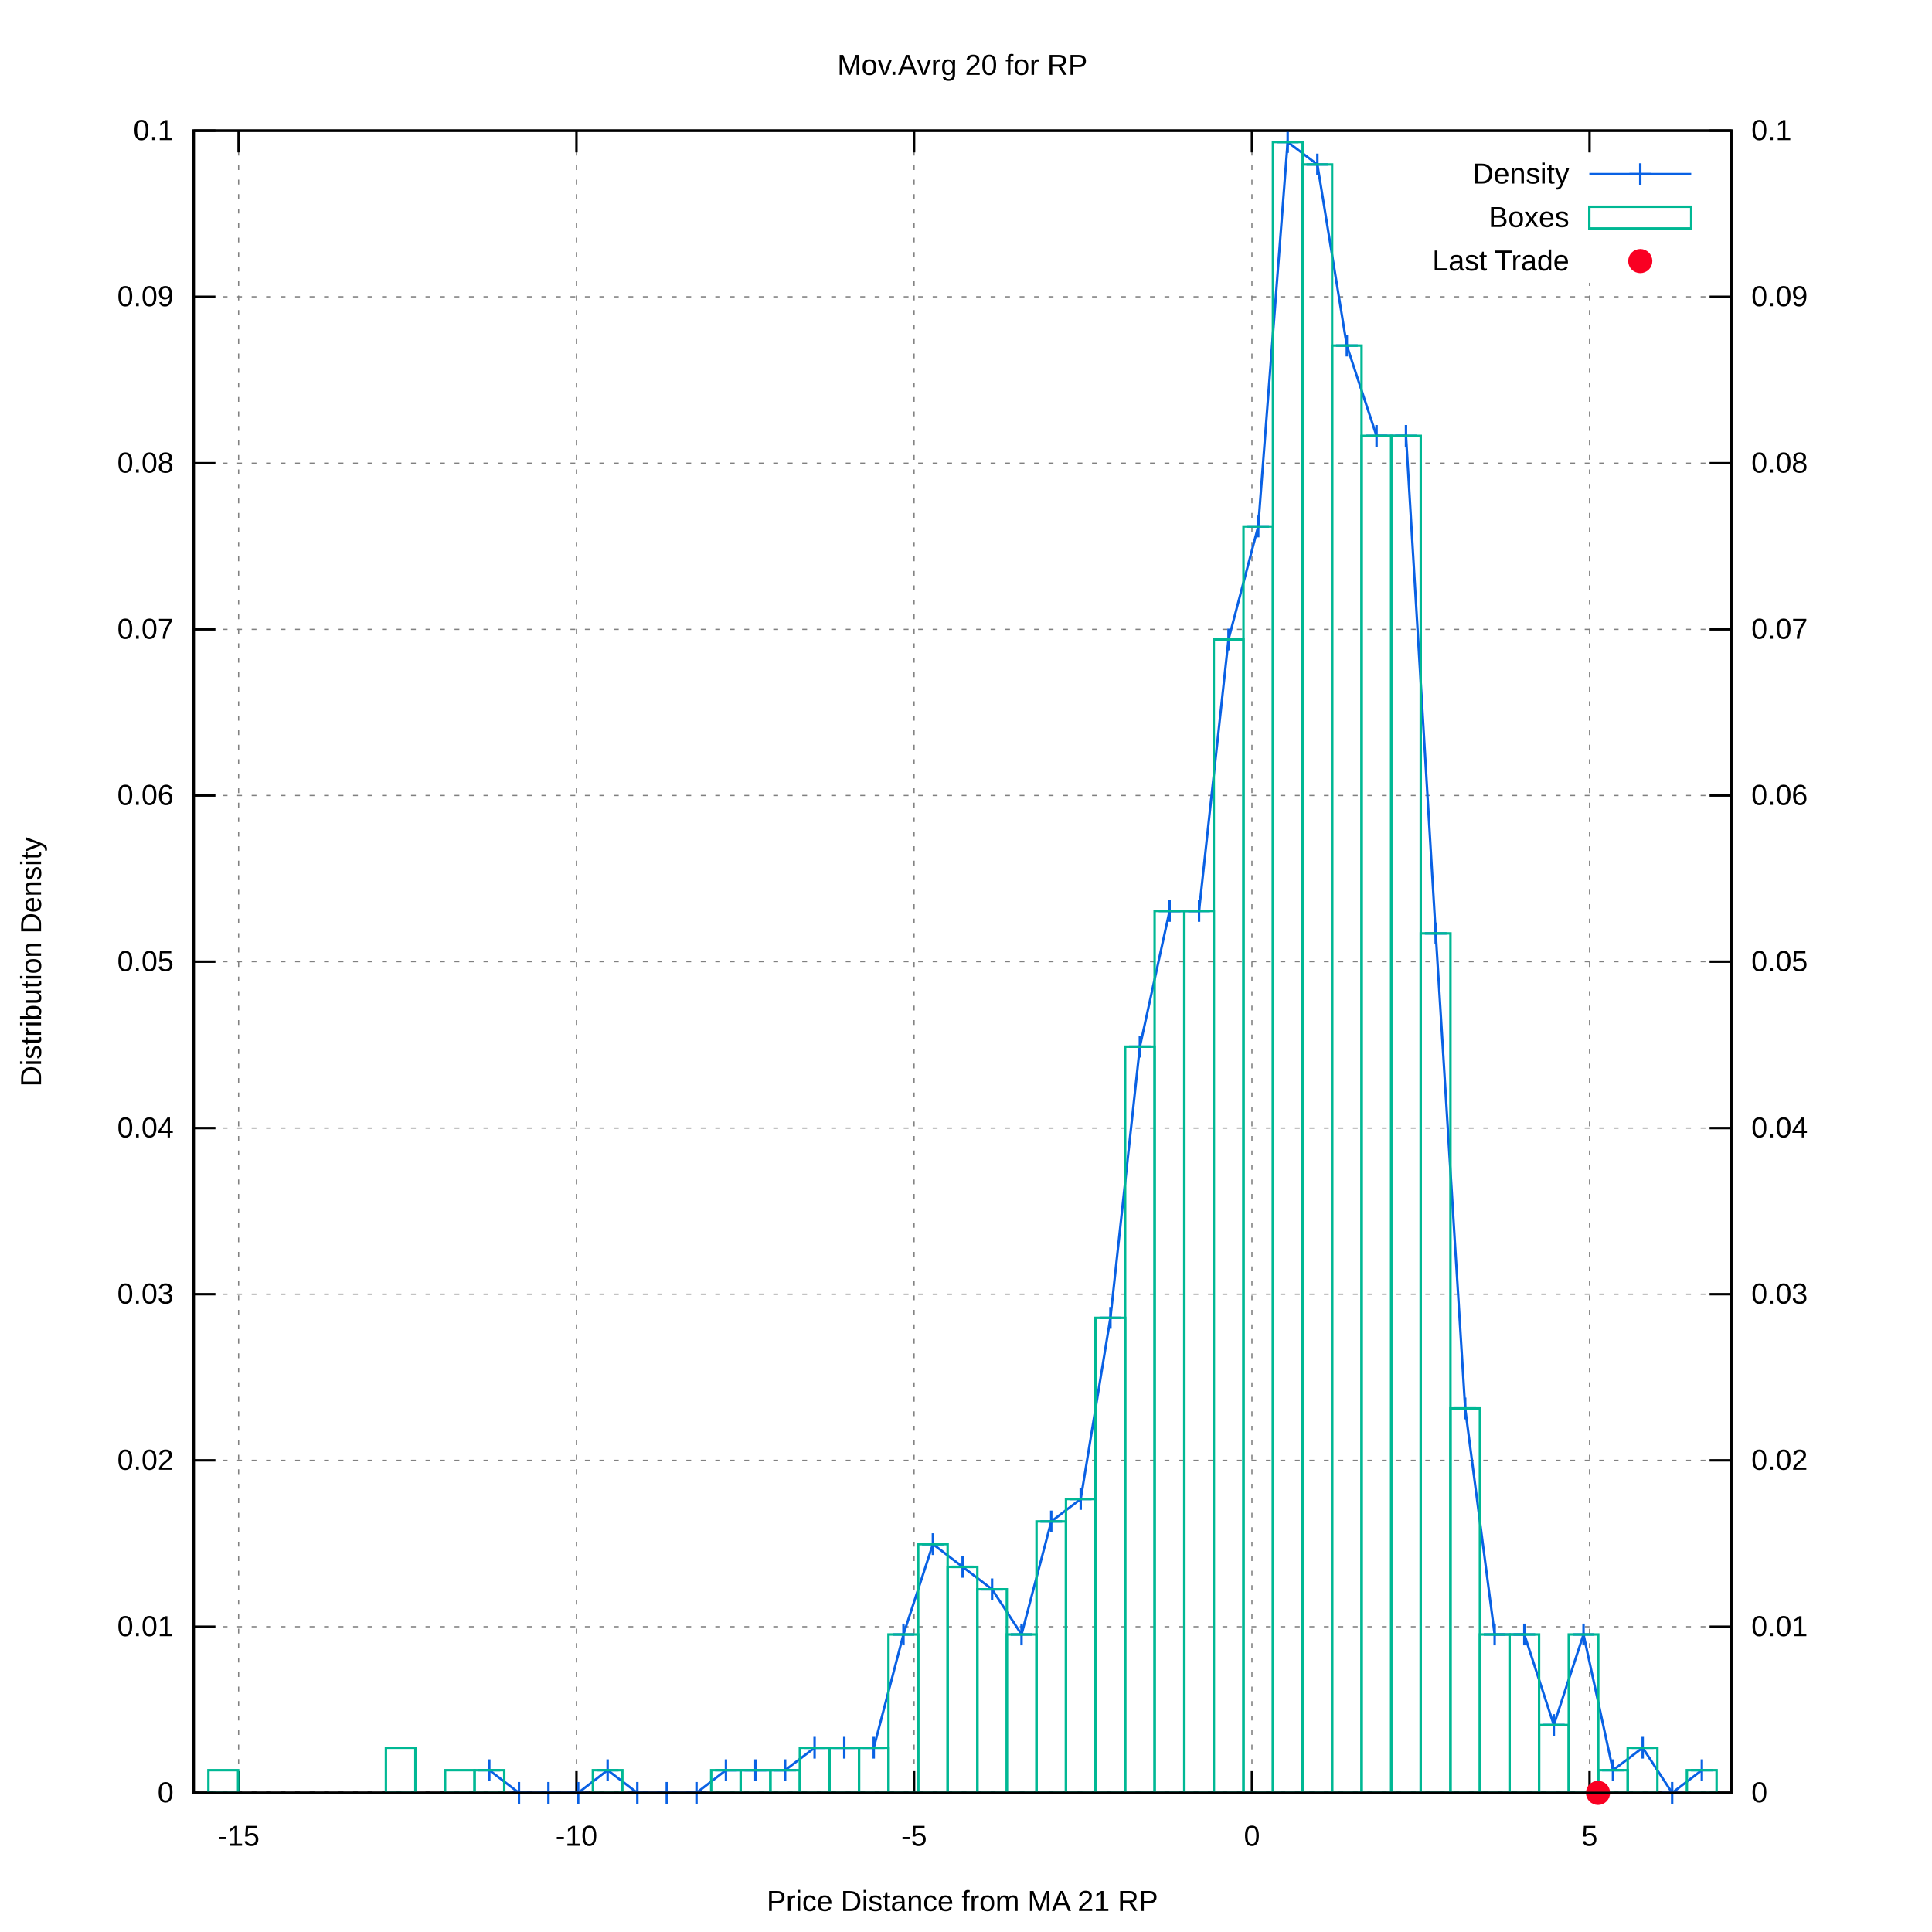
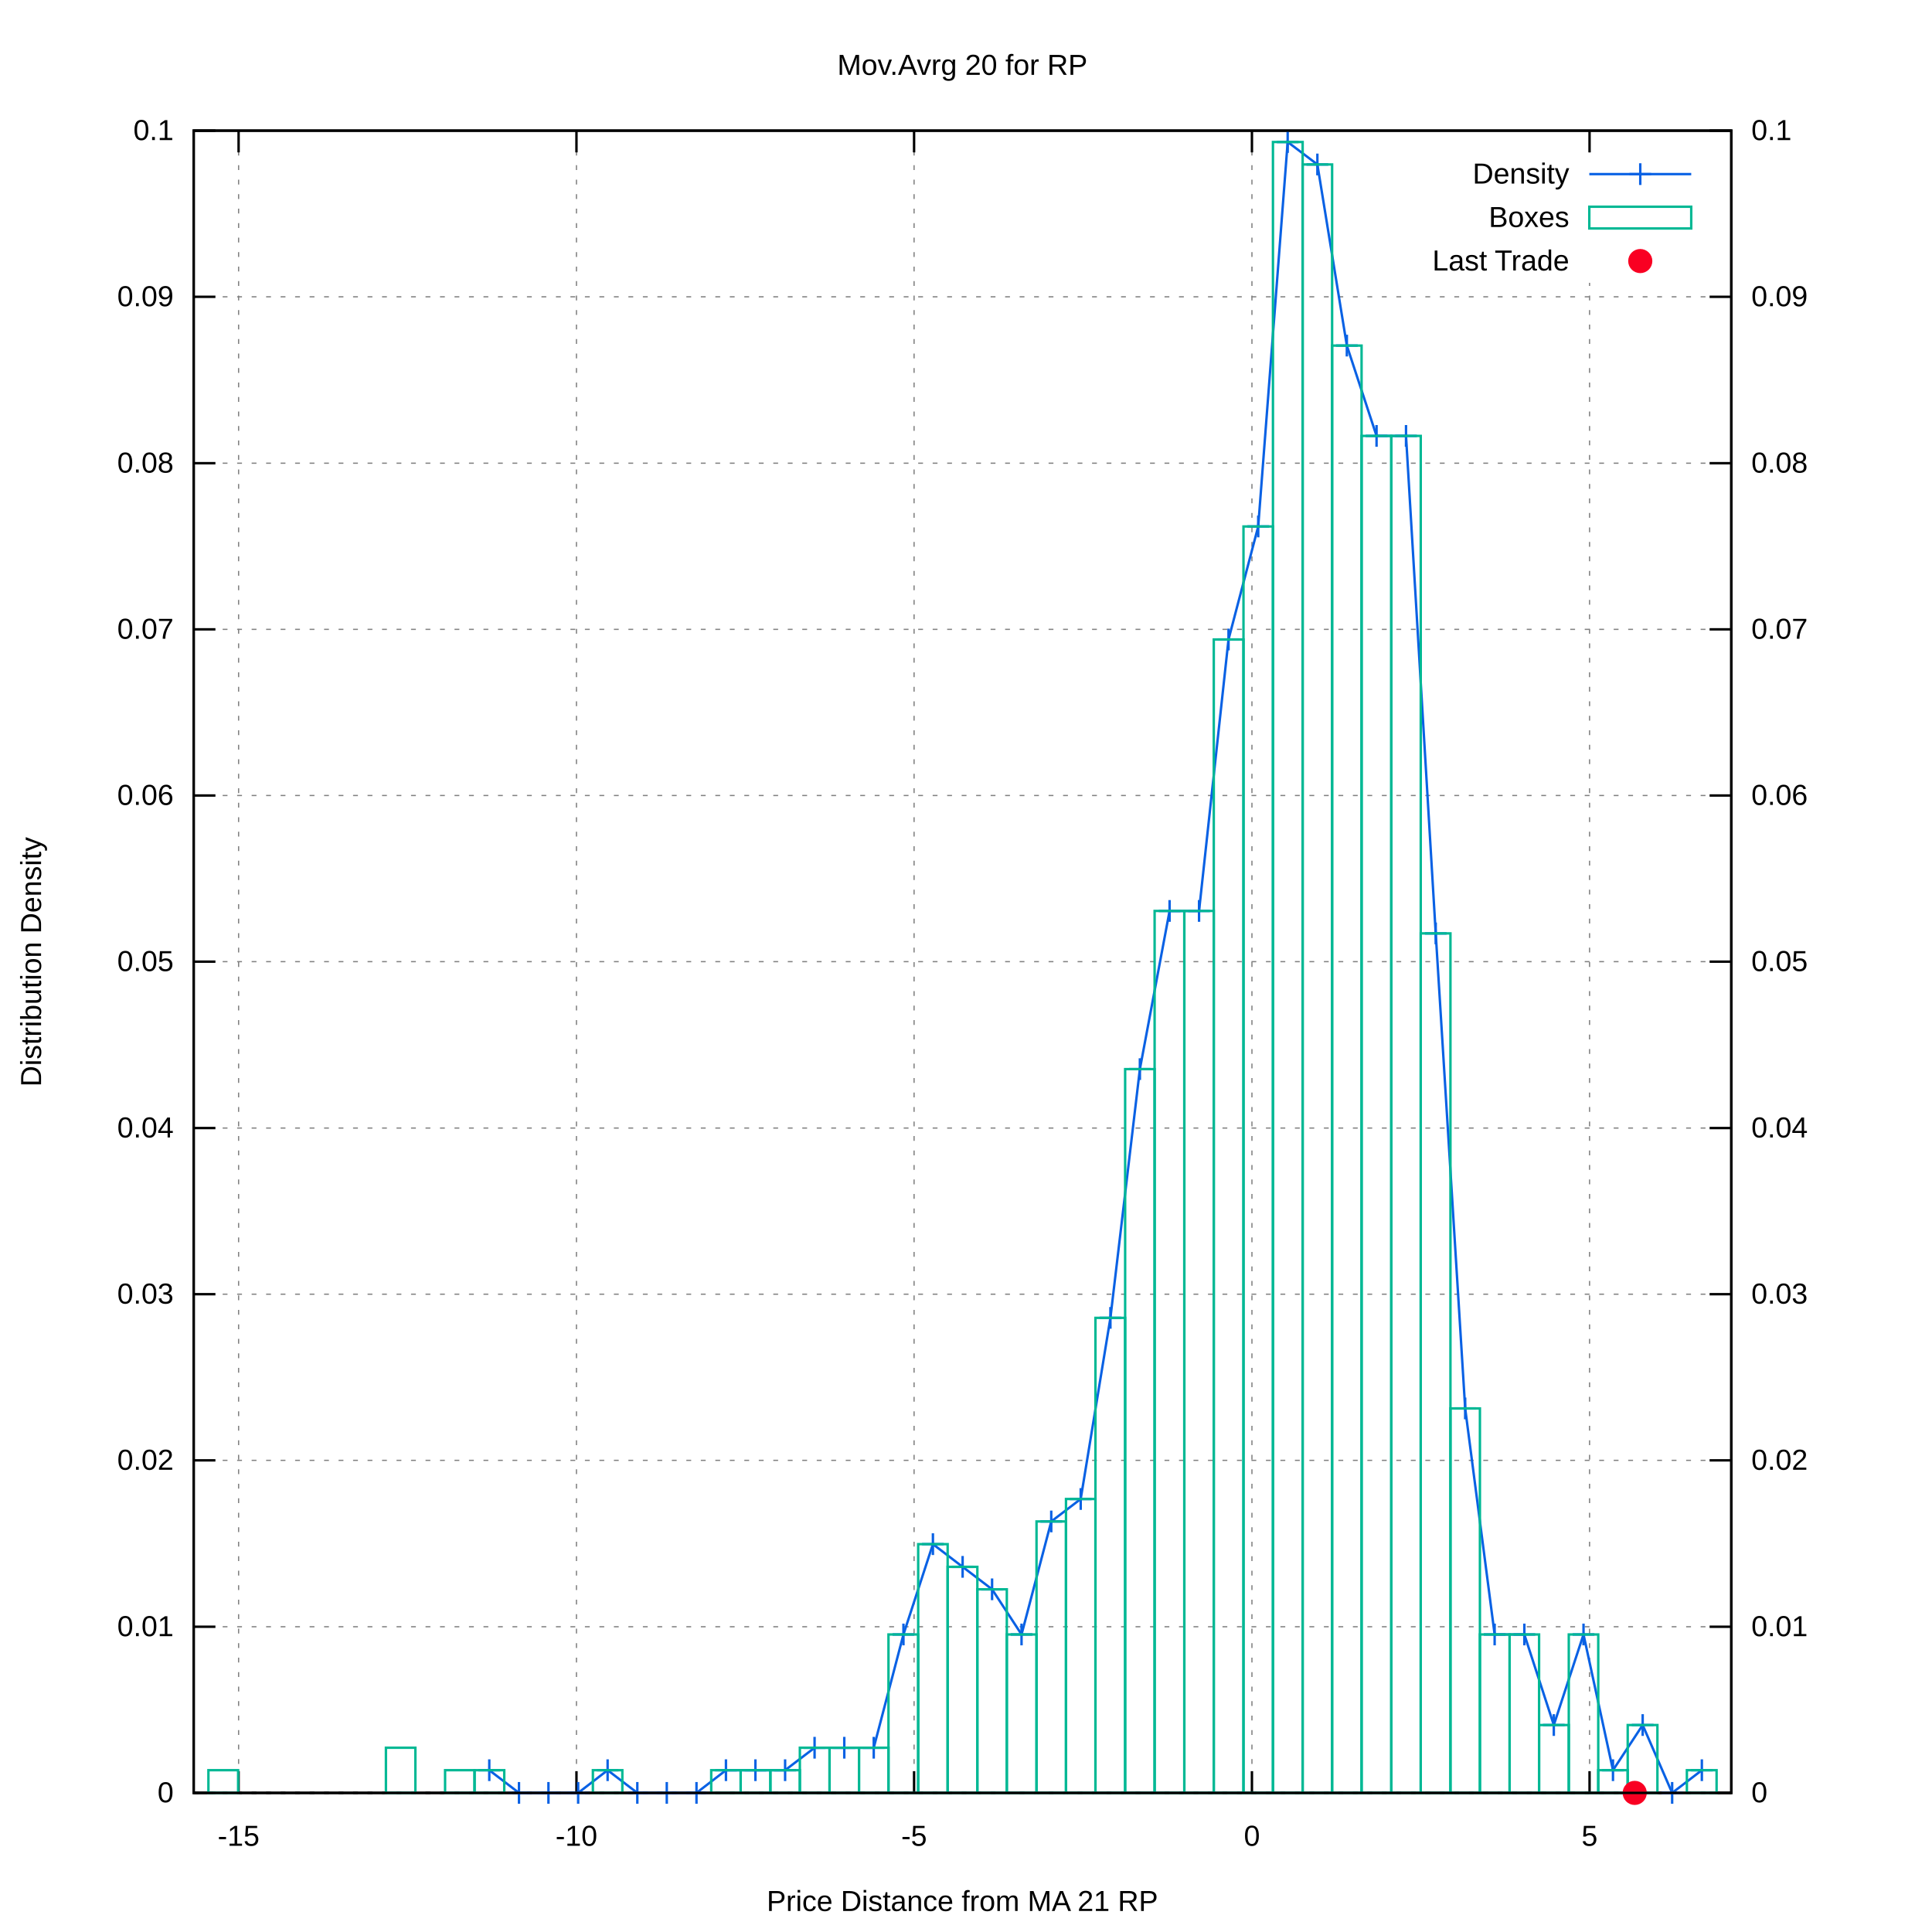
<svg xmlns="http://www.w3.org/2000/svg" xmlns:xlink="http://www.w3.org/1999/xlink" viewBox="0 0 800 800">
  <g id="gnuplot_canvas">
    <rect x="0" y="0" width="800" height="800" fill="#ffffff" />
    <defs>
      <circle id="gpDot" r="0.5" stroke-width="0.5" />
      <path id="gpPt0" stroke-width="0.222" stroke="currentColor" d="M-1,0 h2 M0,-1 v2" />
      <path id="gpPt1" stroke-width="0.222" stroke="currentColor" d="M-1,-1 L1,1 M1,-1 L-1,1" />
      <path id="gpPt2" stroke-width="0.222" stroke="currentColor" d="M-1,0 L1,0 M0,-1 L0,1 M-1,-1 L1,1 M-1,1 L1,-1" />
      <rect id="gpPt3" stroke-width="0.222" stroke="currentColor" x="-1" y="-1" width="2" height="2" />
      <rect id="gpPt4" stroke-width="0.222" stroke="currentColor" fill="currentColor" x="-1" y="-1" width="2" height="2" />
      <circle id="gpPt5" stroke-width="0.222" stroke="currentColor" cx="0" cy="0" r="1" />
      <use xlink:href="#gpPt5" id="gpPt6" fill="currentColor" stroke="none" />
      <path id="gpPt7" stroke-width="0.222" stroke="currentColor" d="M0,-1.33 L-1.33,0.67 L1.33,0.67 z" />
      <use xlink:href="#gpPt7" id="gpPt8" fill="currentColor" stroke="none" />
      <use xlink:href="#gpPt7" id="gpPt9" stroke="currentColor" transform="rotate(180)" />
      <use xlink:href="#gpPt9" id="gpPt10" fill="currentColor" stroke="none" />
      <use xlink:href="#gpPt3" id="gpPt11" stroke="currentColor" transform="rotate(45)" />
      <use xlink:href="#gpPt11" id="gpPt12" fill="currentColor" stroke="none" />
      <path id="gpPt13" stroke-width="0.222" stroke="currentColor" d="M0,1.330 L1.265,0.411 L0.782,-1.067 L-0.782,-1.076 L-1.265,0.411 z" />
      <use xlink:href="#gpPt13" id="gpPt14" fill="currentColor" stroke="none" />
      <filter id="textbox" filterUnits="objectBoundingBox" x="0" y="0" height="1" width="1">
        <feFlood flood-color="#FFFFFF" flood-opacity="1" result="bgnd" />
        <feComposite in="SourceGraphic" in2="bgnd" operator="atop" />
      </filter>
      <filter id="greybox" filterUnits="objectBoundingBox" x="0" y="0" height="1" width="1">
        <feFlood flood-color="lightgrey" flood-opacity="1" result="grey" />
        <feComposite in="SourceGraphic" in2="grey" operator="atop" />
      </filter>
    </defs>
    <g fill="none" color="#FFFFFF" stroke="black" stroke-width="1.00" stroke-linecap="butt" stroke-linejoin="miter">
</g>
    <g fill="none" color="black" stroke="currentColor" stroke-width="1.00" stroke-linecap="butt" stroke-linejoin="miter">
</g>
    <g fill="none" color="black" stroke="black" stroke-width="0.50" stroke-linecap="butt" stroke-linejoin="miter">
</g>
    <g fill="none" color="gray" stroke="currentColor" stroke-width="0.50" stroke-linecap="butt" stroke-linejoin="miter">
      <path stroke="gray" stroke-dasharray="2,4" class="gridline" d="M80.2,742.4 L716.9,742.4  " />
    </g>
    <g fill="none" color="gray" stroke="gray" stroke-width="1.00" stroke-linecap="butt" stroke-linejoin="miter">
</g>
    <g fill="none" color="black" stroke="currentColor" stroke-width="1.00" stroke-linecap="butt" stroke-linejoin="miter">
      <path stroke="black" d="M80.2,742.4 L89.2,742.4  " />
      <g transform="translate(71.9,746.3)" stroke="none" fill="black" font-family="arial" font-size="12.00" text-anchor="end">
        <text>
          <tspan font-family="arial"> 0</tspan>
        </text>
      </g>
    </g>
    <g fill="none" color="black" stroke="currentColor" stroke-width="1.00" stroke-linecap="butt" stroke-linejoin="miter">
</g>
    <g fill="none" color="black" stroke="black" stroke-width="0.50" stroke-linecap="butt" stroke-linejoin="miter">
</g>
    <g fill="none" color="gray" stroke="currentColor" stroke-width="0.50" stroke-linecap="butt" stroke-linejoin="miter">
      <path stroke="gray" stroke-dasharray="2,4" class="gridline" d="M80.2,673.6 L716.9,673.6  " />
    </g>
    <g fill="none" color="gray" stroke="gray" stroke-width="1.00" stroke-linecap="butt" stroke-linejoin="miter">
</g>
    <g fill="none" color="black" stroke="currentColor" stroke-width="1.00" stroke-linecap="butt" stroke-linejoin="miter">
      <path stroke="black" d="M80.2,673.6 L89.2,673.6  " />
      <g transform="translate(71.9,677.5)" stroke="none" fill="black" font-family="arial" font-size="12.00" text-anchor="end">
        <text>
          <tspan font-family="arial"> 0.01</tspan>
        </text>
      </g>
    </g>
    <g fill="none" color="black" stroke="currentColor" stroke-width="1.00" stroke-linecap="butt" stroke-linejoin="miter">
</g>
    <g fill="none" color="black" stroke="black" stroke-width="0.50" stroke-linecap="butt" stroke-linejoin="miter">
</g>
    <g fill="none" color="gray" stroke="currentColor" stroke-width="0.50" stroke-linecap="butt" stroke-linejoin="miter">
      <path stroke="gray" stroke-dasharray="2,4" class="gridline" d="M80.2,604.7 L716.9,604.7  " />
    </g>
    <g fill="none" color="gray" stroke="gray" stroke-width="1.00" stroke-linecap="butt" stroke-linejoin="miter">
</g>
    <g fill="none" color="black" stroke="currentColor" stroke-width="1.00" stroke-linecap="butt" stroke-linejoin="miter">
      <path stroke="black" d="M80.2,604.7 L89.2,604.7  " />
      <g transform="translate(71.9,608.6)" stroke="none" fill="black" font-family="arial" font-size="12.00" text-anchor="end">
        <text>
          <tspan font-family="arial"> 0.02</tspan>
        </text>
      </g>
    </g>
    <g fill="none" color="black" stroke="currentColor" stroke-width="1.00" stroke-linecap="butt" stroke-linejoin="miter">
</g>
    <g fill="none" color="black" stroke="black" stroke-width="0.50" stroke-linecap="butt" stroke-linejoin="miter">
</g>
    <g fill="none" color="gray" stroke="currentColor" stroke-width="0.50" stroke-linecap="butt" stroke-linejoin="miter">
      <path stroke="gray" stroke-dasharray="2,4" class="gridline" d="M80.2,535.9 L716.9,535.9  " />
    </g>
    <g fill="none" color="gray" stroke="gray" stroke-width="1.00" stroke-linecap="butt" stroke-linejoin="miter">
</g>
    <g fill="none" color="black" stroke="currentColor" stroke-width="1.00" stroke-linecap="butt" stroke-linejoin="miter">
      <path stroke="black" d="M80.2,535.9 L89.2,535.9  " />
      <g transform="translate(71.9,539.8)" stroke="none" fill="black" font-family="arial" font-size="12.00" text-anchor="end">
        <text>
          <tspan font-family="arial"> 0.03</tspan>
        </text>
      </g>
    </g>
    <g fill="none" color="black" stroke="currentColor" stroke-width="1.00" stroke-linecap="butt" stroke-linejoin="miter">
</g>
    <g fill="none" color="black" stroke="black" stroke-width="0.50" stroke-linecap="butt" stroke-linejoin="miter">
</g>
    <g fill="none" color="gray" stroke="currentColor" stroke-width="0.50" stroke-linecap="butt" stroke-linejoin="miter">
      <path stroke="gray" stroke-dasharray="2,4" class="gridline" d="M80.2,467.1 L716.9,467.1  " />
    </g>
    <g fill="none" color="gray" stroke="gray" stroke-width="1.00" stroke-linecap="butt" stroke-linejoin="miter">
</g>
    <g fill="none" color="black" stroke="currentColor" stroke-width="1.00" stroke-linecap="butt" stroke-linejoin="miter">
      <path stroke="black" d="M80.2,467.1 L89.2,467.1  " />
      <g transform="translate(71.9,471.0)" stroke="none" fill="black" font-family="arial" font-size="12.00" text-anchor="end">
        <text>
          <tspan font-family="arial"> 0.04</tspan>
        </text>
      </g>
    </g>
    <g fill="none" color="black" stroke="currentColor" stroke-width="1.00" stroke-linecap="butt" stroke-linejoin="miter">
</g>
    <g fill="none" color="black" stroke="black" stroke-width="0.50" stroke-linecap="butt" stroke-linejoin="miter">
</g>
    <g fill="none" color="gray" stroke="currentColor" stroke-width="0.50" stroke-linecap="butt" stroke-linejoin="miter">
      <path stroke="gray" stroke-dasharray="2,4" class="gridline" d="M80.2,398.2 L716.9,398.2  " />
    </g>
    <g fill="none" color="gray" stroke="gray" stroke-width="1.00" stroke-linecap="butt" stroke-linejoin="miter">
</g>
    <g fill="none" color="black" stroke="currentColor" stroke-width="1.00" stroke-linecap="butt" stroke-linejoin="miter">
      <path stroke="black" d="M80.2,398.2 L89.2,398.2  " />
      <g transform="translate(71.9,402.1)" stroke="none" fill="black" font-family="arial" font-size="12.00" text-anchor="end">
        <text>
          <tspan font-family="arial"> 0.05</tspan>
        </text>
      </g>
    </g>
    <g fill="none" color="black" stroke="currentColor" stroke-width="1.00" stroke-linecap="butt" stroke-linejoin="miter">
</g>
    <g fill="none" color="black" stroke="black" stroke-width="0.50" stroke-linecap="butt" stroke-linejoin="miter">
</g>
    <g fill="none" color="gray" stroke="currentColor" stroke-width="0.50" stroke-linecap="butt" stroke-linejoin="miter">
      <path stroke="gray" stroke-dasharray="2,4" class="gridline" d="M80.2,329.4 L716.9,329.4  " />
    </g>
    <g fill="none" color="gray" stroke="gray" stroke-width="1.00" stroke-linecap="butt" stroke-linejoin="miter">
</g>
    <g fill="none" color="black" stroke="currentColor" stroke-width="1.00" stroke-linecap="butt" stroke-linejoin="miter">
      <path stroke="black" d="M80.2,329.4 L89.2,329.4  " />
      <g transform="translate(71.9,333.3)" stroke="none" fill="black" font-family="arial" font-size="12.00" text-anchor="end">
        <text>
          <tspan font-family="arial"> 0.06</tspan>
        </text>
      </g>
    </g>
    <g fill="none" color="black" stroke="currentColor" stroke-width="1.00" stroke-linecap="butt" stroke-linejoin="miter">
</g>
    <g fill="none" color="black" stroke="black" stroke-width="0.50" stroke-linecap="butt" stroke-linejoin="miter">
</g>
    <g fill="none" color="gray" stroke="currentColor" stroke-width="0.50" stroke-linecap="butt" stroke-linejoin="miter">
      <path stroke="gray" stroke-dasharray="2,4" class="gridline" d="M80.2,260.6 L716.9,260.6  " />
    </g>
    <g fill="none" color="gray" stroke="gray" stroke-width="1.00" stroke-linecap="butt" stroke-linejoin="miter">
</g>
    <g fill="none" color="black" stroke="currentColor" stroke-width="1.00" stroke-linecap="butt" stroke-linejoin="miter">
      <path stroke="black" d="M80.2,260.6 L89.2,260.6  " />
      <g transform="translate(71.9,264.5)" stroke="none" fill="black" font-family="arial" font-size="12.00" text-anchor="end">
        <text>
          <tspan font-family="arial"> 0.07</tspan>
        </text>
      </g>
    </g>
    <g fill="none" color="black" stroke="currentColor" stroke-width="1.00" stroke-linecap="butt" stroke-linejoin="miter">
</g>
    <g fill="none" color="black" stroke="black" stroke-width="0.50" stroke-linecap="butt" stroke-linejoin="miter">
</g>
    <g fill="none" color="gray" stroke="currentColor" stroke-width="0.50" stroke-linecap="butt" stroke-linejoin="miter">
      <path stroke="gray" stroke-dasharray="2,4" class="gridline" d="M80.2,191.8 L716.9,191.8  " />
    </g>
    <g fill="none" color="gray" stroke="gray" stroke-width="1.00" stroke-linecap="butt" stroke-linejoin="miter">
</g>
    <g fill="none" color="black" stroke="currentColor" stroke-width="1.00" stroke-linecap="butt" stroke-linejoin="miter">
      <path stroke="black" d="M80.2,191.8 L89.2,191.8  " />
      <g transform="translate(71.9,195.7)" stroke="none" fill="black" font-family="arial" font-size="12.00" text-anchor="end">
        <text>
          <tspan font-family="arial"> 0.08</tspan>
        </text>
      </g>
    </g>
    <g fill="none" color="black" stroke="currentColor" stroke-width="1.00" stroke-linecap="butt" stroke-linejoin="miter">
</g>
    <g fill="none" color="black" stroke="black" stroke-width="0.50" stroke-linecap="butt" stroke-linejoin="miter">
</g>
    <g fill="none" color="gray" stroke="currentColor" stroke-width="0.50" stroke-linecap="butt" stroke-linejoin="miter">
      <path stroke="gray" stroke-dasharray="2,4" class="gridline" d="M80.2,122.9 L716.9,122.9  " />
    </g>
    <g fill="none" color="gray" stroke="gray" stroke-width="1.00" stroke-linecap="butt" stroke-linejoin="miter">
</g>
    <g fill="none" color="black" stroke="currentColor" stroke-width="1.00" stroke-linecap="butt" stroke-linejoin="miter">
      <path stroke="black" d="M80.2,122.9 L89.2,122.9  " />
      <g transform="translate(71.9,126.8)" stroke="none" fill="black" font-family="arial" font-size="12.00" text-anchor="end">
        <text>
          <tspan font-family="arial"> 0.09</tspan>
        </text>
      </g>
    </g>
    <g fill="none" color="black" stroke="currentColor" stroke-width="1.00" stroke-linecap="butt" stroke-linejoin="miter">
</g>
    <g fill="none" color="black" stroke="black" stroke-width="0.50" stroke-linecap="butt" stroke-linejoin="miter">
</g>
    <g fill="none" color="gray" stroke="currentColor" stroke-width="0.50" stroke-linecap="butt" stroke-linejoin="miter">
      <path stroke="gray" stroke-dasharray="2,4" class="gridline" d="M80.2,54.1 L716.9,54.1  " />
    </g>
    <g fill="none" color="gray" stroke="gray" stroke-width="1.00" stroke-linecap="butt" stroke-linejoin="miter">
</g>
    <g fill="none" color="black" stroke="currentColor" stroke-width="1.00" stroke-linecap="butt" stroke-linejoin="miter">
      <path stroke="black" d="M80.2,54.1 L89.2,54.1  " />
      <g transform="translate(71.9,58.0)" stroke="none" fill="black" font-family="arial" font-size="12.00" text-anchor="end">
        <text>
          <tspan font-family="arial"> 0.1</tspan>
        </text>
      </g>
    </g>
    <g fill="none" color="black" stroke="currentColor" stroke-width="1.00" stroke-linecap="butt" stroke-linejoin="miter">
</g>
    <g fill="none" color="black" stroke="black" stroke-width="0.50" stroke-linecap="butt" stroke-linejoin="miter">
</g>
    <g fill="none" color="gray" stroke="currentColor" stroke-width="0.50" stroke-linecap="butt" stroke-linejoin="miter">
      <path stroke="gray" stroke-dasharray="2,4" class="gridline" d="M98.8,742.4 L98.8,54.1  " />
    </g>
    <g fill="none" color="gray" stroke="gray" stroke-width="1.00" stroke-linecap="butt" stroke-linejoin="miter">
</g>
    <g fill="none" color="black" stroke="currentColor" stroke-width="1.00" stroke-linecap="butt" stroke-linejoin="miter">
      <path stroke="black" d="M98.8,742.4 L98.8,733.4 M98.8,54.1 L98.8,63.1  " />
      <g transform="translate(98.8,764.3)" stroke="none" fill="black" font-family="arial" font-size="12.00" text-anchor="middle">
        <text>
          <tspan font-family="arial">-15</tspan>
        </text>
      </g>
    </g>
    <g fill="none" color="black" stroke="currentColor" stroke-width="1.00" stroke-linecap="butt" stroke-linejoin="miter">
</g>
    <g fill="none" color="black" stroke="black" stroke-width="0.50" stroke-linecap="butt" stroke-linejoin="miter">
</g>
    <g fill="none" color="gray" stroke="currentColor" stroke-width="0.50" stroke-linecap="butt" stroke-linejoin="miter">
      <path stroke="gray" stroke-dasharray="2,4" class="gridline" d="M238.7,742.4 L238.7,54.1  " />
    </g>
    <g fill="none" color="gray" stroke="gray" stroke-width="1.00" stroke-linecap="butt" stroke-linejoin="miter">
</g>
    <g fill="none" color="black" stroke="currentColor" stroke-width="1.00" stroke-linecap="butt" stroke-linejoin="miter">
      <path stroke="black" d="M238.7,742.4 L238.7,733.4 M238.7,54.1 L238.7,63.1  " />
      <g transform="translate(238.7,764.3)" stroke="none" fill="black" font-family="arial" font-size="12.00" text-anchor="middle">
        <text>
          <tspan font-family="arial">-10</tspan>
        </text>
      </g>
    </g>
    <g fill="none" color="black" stroke="currentColor" stroke-width="1.00" stroke-linecap="butt" stroke-linejoin="miter">
</g>
    <g fill="none" color="black" stroke="black" stroke-width="0.50" stroke-linecap="butt" stroke-linejoin="miter">
</g>
    <g fill="none" color="gray" stroke="currentColor" stroke-width="0.50" stroke-linecap="butt" stroke-linejoin="miter">
      <path stroke="gray" stroke-dasharray="2,4" class="gridline" d="M378.5,742.4 L378.5,54.1  " />
    </g>
    <g fill="none" color="gray" stroke="gray" stroke-width="1.00" stroke-linecap="butt" stroke-linejoin="miter">
</g>
    <g fill="none" color="black" stroke="currentColor" stroke-width="1.00" stroke-linecap="butt" stroke-linejoin="miter">
      <path stroke="black" d="M378.5,742.4 L378.5,733.4 M378.5,54.1 L378.5,63.1  " />
      <g transform="translate(378.5,764.3)" stroke="none" fill="black" font-family="arial" font-size="12.00" text-anchor="middle">
        <text>
          <tspan font-family="arial">-5</tspan>
        </text>
      </g>
    </g>
    <g fill="none" color="black" stroke="currentColor" stroke-width="1.00" stroke-linecap="butt" stroke-linejoin="miter">
</g>
    <g fill="none" color="black" stroke="black" stroke-width="0.50" stroke-linecap="butt" stroke-linejoin="miter">
</g>
    <g fill="none" color="gray" stroke="currentColor" stroke-width="0.50" stroke-linecap="butt" stroke-linejoin="miter">
      <path stroke="gray" stroke-dasharray="2,4" class="gridline" d="M518.4,742.4 L518.4,54.1  " />
    </g>
    <g fill="none" color="gray" stroke="gray" stroke-width="1.00" stroke-linecap="butt" stroke-linejoin="miter">
</g>
    <g fill="none" color="black" stroke="currentColor" stroke-width="1.00" stroke-linecap="butt" stroke-linejoin="miter">
      <path stroke="black" d="M518.4,742.4 L518.4,733.4 M518.4,54.1 L518.4,63.1  " />
      <g transform="translate(518.4,764.3)" stroke="none" fill="black" font-family="arial" font-size="12.00" text-anchor="middle">
        <text>
          <tspan font-family="arial"> 0</tspan>
        </text>
      </g>
    </g>
    <g fill="none" color="black" stroke="currentColor" stroke-width="1.00" stroke-linecap="butt" stroke-linejoin="miter">
</g>
    <g fill="none" color="black" stroke="black" stroke-width="0.50" stroke-linecap="butt" stroke-linejoin="miter">
</g>
    <g fill="none" color="gray" stroke="currentColor" stroke-width="0.50" stroke-linecap="butt" stroke-linejoin="miter">
      <path stroke="gray" stroke-dasharray="2,4" class="gridline" d="M658.2,742.4 L658.2,117.1 M658.2,63.1 L658.2,54.1  " />
    </g>
    <g fill="none" color="gray" stroke="gray" stroke-width="1.00" stroke-linecap="butt" stroke-linejoin="miter">
</g>
    <g fill="none" color="black" stroke="currentColor" stroke-width="1.00" stroke-linecap="butt" stroke-linejoin="miter">
      <path stroke="black" d="M658.2,742.4 L658.2,733.4 M658.2,54.1 L658.2,63.1  " />
      <g transform="translate(658.2,764.3)" stroke="none" fill="black" font-family="arial" font-size="12.00" text-anchor="middle">
        <text>
          <tspan font-family="arial"> 5</tspan>
        </text>
      </g>
    </g>
    <g fill="none" color="black" stroke="currentColor" stroke-width="1.00" stroke-linecap="butt" stroke-linejoin="miter">
      <path stroke="black" d="M716.9,742.4 L707.9,742.4  " />
      <g transform="translate(725.2,746.3)" stroke="none" fill="black" font-family="arial" font-size="12.00" text-anchor="start">
        <text>
          <tspan font-family="arial"> 0</tspan>
        </text>
      </g>
    </g>
    <g fill="none" color="black" stroke="currentColor" stroke-width="1.00" stroke-linecap="butt" stroke-linejoin="miter">
      <path stroke="black" d="M716.9,673.6 L707.9,673.6  " />
      <g transform="translate(725.2,677.5)" stroke="none" fill="black" font-family="arial" font-size="12.00" text-anchor="start">
        <text>
          <tspan font-family="arial"> 0.01</tspan>
        </text>
      </g>
    </g>
    <g fill="none" color="black" stroke="currentColor" stroke-width="1.00" stroke-linecap="butt" stroke-linejoin="miter">
      <path stroke="black" d="M716.9,604.7 L707.9,604.7  " />
      <g transform="translate(725.2,608.6)" stroke="none" fill="black" font-family="arial" font-size="12.00" text-anchor="start">
        <text>
          <tspan font-family="arial"> 0.02</tspan>
        </text>
      </g>
    </g>
    <g fill="none" color="black" stroke="currentColor" stroke-width="1.00" stroke-linecap="butt" stroke-linejoin="miter">
      <path stroke="black" d="M716.9,535.9 L707.9,535.9  " />
      <g transform="translate(725.2,539.8)" stroke="none" fill="black" font-family="arial" font-size="12.00" text-anchor="start">
        <text>
          <tspan font-family="arial"> 0.03</tspan>
        </text>
      </g>
    </g>
    <g fill="none" color="black" stroke="currentColor" stroke-width="1.00" stroke-linecap="butt" stroke-linejoin="miter">
      <path stroke="black" d="M716.9,467.1 L707.9,467.1  " />
      <g transform="translate(725.2,471.0)" stroke="none" fill="black" font-family="arial" font-size="12.00" text-anchor="start">
        <text>
          <tspan font-family="arial"> 0.04</tspan>
        </text>
      </g>
    </g>
    <g fill="none" color="black" stroke="currentColor" stroke-width="1.00" stroke-linecap="butt" stroke-linejoin="miter">
      <path stroke="black" d="M716.9,398.2 L707.9,398.2  " />
      <g transform="translate(725.2,402.1)" stroke="none" fill="black" font-family="arial" font-size="12.00" text-anchor="start">
        <text>
          <tspan font-family="arial"> 0.05</tspan>
        </text>
      </g>
    </g>
    <g fill="none" color="black" stroke="currentColor" stroke-width="1.00" stroke-linecap="butt" stroke-linejoin="miter">
      <path stroke="black" d="M716.9,329.4 L707.9,329.4  " />
      <g transform="translate(725.2,333.3)" stroke="none" fill="black" font-family="arial" font-size="12.00" text-anchor="start">
        <text>
          <tspan font-family="arial"> 0.06</tspan>
        </text>
      </g>
    </g>
    <g fill="none" color="black" stroke="currentColor" stroke-width="1.00" stroke-linecap="butt" stroke-linejoin="miter">
      <path stroke="black" d="M716.9,260.6 L707.9,260.6  " />
      <g transform="translate(725.2,264.5)" stroke="none" fill="black" font-family="arial" font-size="12.00" text-anchor="start">
        <text>
          <tspan font-family="arial"> 0.07</tspan>
        </text>
      </g>
    </g>
    <g fill="none" color="black" stroke="currentColor" stroke-width="1.00" stroke-linecap="butt" stroke-linejoin="miter">
      <path stroke="black" d="M716.9,191.8 L707.9,191.8  " />
      <g transform="translate(725.2,195.7)" stroke="none" fill="black" font-family="arial" font-size="12.00" text-anchor="start">
        <text>
          <tspan font-family="arial"> 0.08</tspan>
        </text>
      </g>
    </g>
    <g fill="none" color="black" stroke="currentColor" stroke-width="1.00" stroke-linecap="butt" stroke-linejoin="miter">
      <path stroke="black" d="M716.9,122.9 L707.9,122.9  " />
      <g transform="translate(725.2,126.8)" stroke="none" fill="black" font-family="arial" font-size="12.00" text-anchor="start">
        <text>
          <tspan font-family="arial"> 0.09</tspan>
        </text>
      </g>
    </g>
    <g fill="none" color="black" stroke="currentColor" stroke-width="1.00" stroke-linecap="butt" stroke-linejoin="miter">
      <path stroke="black" d="M716.9,54.1 L707.9,54.1  " />
      <g transform="translate(725.2,58.0)" stroke="none" fill="black" font-family="arial" font-size="12.00" text-anchor="start">
        <text>
          <tspan font-family="arial"> 0.1</tspan>
        </text>
      </g>
    </g>
    <g fill="none" color="black" stroke="currentColor" stroke-width="1.00" stroke-linecap="butt" stroke-linejoin="miter">
</g>
    <g fill="none" color="gray" stroke="currentColor" stroke-width="1.00" stroke-linecap="butt" stroke-linejoin="miter">
      <path stroke="black" stroke-dasharray="2,4" d="M80.2,742.4 L716.9,742.4  " />
    </g>
    <g fill="none" color="black" stroke="currentColor" stroke-width="1.00" stroke-linecap="butt" stroke-linejoin="miter">
      <path stroke="black" d="M80.2,54.1 L80.2,742.4 L716.9,742.4 L716.9,54.1 L80.2,54.1 Z  " />
    </g>
    <g fill="none" color="black" stroke="currentColor" stroke-width="1.00" stroke-linecap="butt" stroke-linejoin="miter">
      <g transform="translate(17.0,398.3) rotate(270)" stroke="none" fill="black" font-family="arial" font-size="12.00" text-anchor="middle">
        <text>
          <tspan font-family="arial">Distribution Density</tspan>
        </text>
      </g>
    </g>
    <g fill="none" color="black" stroke="currentColor" stroke-width="1.00" stroke-linecap="butt" stroke-linejoin="miter">
      <g transform="translate(398.5,791.3)" stroke="none" fill="black" font-family="arial" font-size="12.00" text-anchor="middle">
        <text>
          <tspan font-family="arial">Price Distance from MA 21 RP</tspan>
        </text>
      </g>
    </g>
    <g fill="none" color="black" stroke="currentColor" stroke-width="1.00" stroke-linecap="butt" stroke-linejoin="miter">
      <g transform="translate(398.5,31.0)" stroke="none" fill="black" font-family="arial" font-size="12.00" text-anchor="middle">
        <text>
          <tspan font-family="arial">Mov.Avrg 20 for RP </tspan>
        </text>
      </g>
    </g>
    <g id="gnuplot_plot_1">
      <g fill="none" color="black" stroke="currentColor" stroke-width="1.00" stroke-linecap="butt" stroke-linejoin="miter">
        <g transform="translate(649.8,76.0)" stroke="none" fill="black" font-family="arial" font-size="12.00" text-anchor="end">
          <text>
            <tspan font-family="arial">Density</tspan>
          </text>
        </g>
      </g>
      <g fill="none" color="black" stroke="currentColor" stroke-width="1.00" stroke-linecap="butt" stroke-linejoin="miter">
-         <path stroke="rgb(  9,  97, 228)" d="M658.1,72.1 L700.3,72.1 M202.6,733.0 L214.9,742.4 L227.1,742.4 L239.4,742.4 L251.6,733.0 L263.9,742.4   L276.1,742.4 L288.4,742.4 L300.6,733.0 L312.8,733.0 L325.1,733.0 L337.3,723.7 L349.6,723.7 L361.8,723.7   L374.1,676.8 L386.3,639.4 L398.6,648.8 L410.8,658.1 L423.0,676.8 L435.3,630.0 L447.5,620.7 L459.8,545.7   L472.0,433.4 L484.3,377.2 L496.5,377.2 L508.7,264.8 L521.0,218.0 L533.2,58.8 L545.5,68.1 L557.7,143.1   L570.0,180.5 L582.2,180.5 L594.5,386.5 L606.7,583.2 L618.9,676.8 L631.2,676.8 L643.4,714.3 L655.7,676.8   L667.9,733.0 L680.2,723.7 L692.4,742.4 L704.7,733.0  " />
+         <path stroke="rgb(  9,  97, 228)" d="M658.1,72.1 L700.3,72.1 M202.6,733.0 L214.9,742.4 L227.1,742.4 L239.4,742.4 L251.6,733.0 L263.9,742.4   L276.1,742.4 L288.4,742.4 L300.6,733.0 L312.8,733.0 L325.1,733.0 L337.3,723.7 L349.6,723.7 L361.8,723.7   L374.1,676.8 L386.3,639.4 L398.6,648.8 L410.8,658.1 L423.0,676.8 L435.3,630.0 L447.5,620.7 L459.8,545.7   L472.0,442.7 L484.3,377.2 L496.5,377.2 L508.7,264.8 L521.0,218.0 L533.2,58.8 L545.5,68.1 L557.7,143.1   L570.0,180.5 L582.2,180.5 L594.5,386.5 L606.7,583.2 L618.9,676.8 L631.2,676.8 L643.4,714.3 L655.7,676.8   L667.9,733.0 L680.2,714.3 L692.4,742.4 L704.7,733.0  " />
        <use xlink:href="#gpPt0" transform="translate(202.6,733.0) scale(4.50)" color="rgb(  9,  97, 228)" />
        <use xlink:href="#gpPt0" transform="translate(214.9,742.4) scale(4.50)" color="rgb(  9,  97, 228)" />
        <use xlink:href="#gpPt0" transform="translate(227.1,742.4) scale(4.50)" color="rgb(  9,  97, 228)" />
        <use xlink:href="#gpPt0" transform="translate(239.4,742.4) scale(4.50)" color="rgb(  9,  97, 228)" />
        <use xlink:href="#gpPt0" transform="translate(251.6,733.0) scale(4.50)" color="rgb(  9,  97, 228)" />
        <use xlink:href="#gpPt0" transform="translate(263.9,742.4) scale(4.50)" color="rgb(  9,  97, 228)" />
        <use xlink:href="#gpPt0" transform="translate(276.1,742.4) scale(4.50)" color="rgb(  9,  97, 228)" />
        <use xlink:href="#gpPt0" transform="translate(288.4,742.4) scale(4.50)" color="rgb(  9,  97, 228)" />
        <use xlink:href="#gpPt0" transform="translate(300.6,733.0) scale(4.50)" color="rgb(  9,  97, 228)" />
        <use xlink:href="#gpPt0" transform="translate(312.8,733.0) scale(4.50)" color="rgb(  9,  97, 228)" />
        <use xlink:href="#gpPt0" transform="translate(325.1,733.0) scale(4.50)" color="rgb(  9,  97, 228)" />
        <use xlink:href="#gpPt0" transform="translate(337.3,723.7) scale(4.50)" color="rgb(  9,  97, 228)" />
        <use xlink:href="#gpPt0" transform="translate(349.6,723.7) scale(4.50)" color="rgb(  9,  97, 228)" />
        <use xlink:href="#gpPt0" transform="translate(361.8,723.7) scale(4.50)" color="rgb(  9,  97, 228)" />
        <use xlink:href="#gpPt0" transform="translate(374.1,676.8) scale(4.50)" color="rgb(  9,  97, 228)" />
        <use xlink:href="#gpPt0" transform="translate(386.3,639.4) scale(4.50)" color="rgb(  9,  97, 228)" />
        <use xlink:href="#gpPt0" transform="translate(398.6,648.8) scale(4.50)" color="rgb(  9,  97, 228)" />
        <use xlink:href="#gpPt0" transform="translate(410.8,658.1) scale(4.50)" color="rgb(  9,  97, 228)" />
        <use xlink:href="#gpPt0" transform="translate(423.0,676.8) scale(4.50)" color="rgb(  9,  97, 228)" />
        <use xlink:href="#gpPt0" transform="translate(435.3,630.0) scale(4.50)" color="rgb(  9,  97, 228)" />
        <use xlink:href="#gpPt0" transform="translate(447.5,620.7) scale(4.50)" color="rgb(  9,  97, 228)" />
        <use xlink:href="#gpPt0" transform="translate(459.8,545.7) scale(4.50)" color="rgb(  9,  97, 228)" />
-         <use xlink:href="#gpPt0" transform="translate(472.0,433.4) scale(4.50)" color="rgb(  9,  97, 228)" />
+         <use xlink:href="#gpPt0" transform="translate(472.0,442.7) scale(4.50)" color="rgb(  9,  97, 228)" />
        <use xlink:href="#gpPt0" transform="translate(484.3,377.2) scale(4.50)" color="rgb(  9,  97, 228)" />
        <use xlink:href="#gpPt0" transform="translate(496.5,377.2) scale(4.50)" color="rgb(  9,  97, 228)" />
        <use xlink:href="#gpPt0" transform="translate(508.7,264.8) scale(4.50)" color="rgb(  9,  97, 228)" />
        <use xlink:href="#gpPt0" transform="translate(521.0,218.0) scale(4.50)" color="rgb(  9,  97, 228)" />
        <use xlink:href="#gpPt0" transform="translate(533.2,58.8) scale(4.50)" color="rgb(  9,  97, 228)" />
        <use xlink:href="#gpPt0" transform="translate(545.5,68.1) scale(4.50)" color="rgb(  9,  97, 228)" />
        <use xlink:href="#gpPt0" transform="translate(557.7,143.1) scale(4.50)" color="rgb(  9,  97, 228)" />
        <use xlink:href="#gpPt0" transform="translate(570.0,180.5) scale(4.50)" color="rgb(  9,  97, 228)" />
        <use xlink:href="#gpPt0" transform="translate(582.2,180.5) scale(4.50)" color="rgb(  9,  97, 228)" />
        <use xlink:href="#gpPt0" transform="translate(594.5,386.5) scale(4.50)" color="rgb(  9,  97, 228)" />
        <use xlink:href="#gpPt0" transform="translate(606.7,583.2) scale(4.50)" color="rgb(  9,  97, 228)" />
        <use xlink:href="#gpPt0" transform="translate(618.9,676.8) scale(4.50)" color="rgb(  9,  97, 228)" />
        <use xlink:href="#gpPt0" transform="translate(631.2,676.8) scale(4.50)" color="rgb(  9,  97, 228)" />
        <use xlink:href="#gpPt0" transform="translate(643.4,714.3) scale(4.50)" color="rgb(  9,  97, 228)" />
        <use xlink:href="#gpPt0" transform="translate(655.7,676.8) scale(4.50)" color="rgb(  9,  97, 228)" />
        <use xlink:href="#gpPt0" transform="translate(667.9,733.0) scale(4.50)" color="rgb(  9,  97, 228)" />
-         <use xlink:href="#gpPt0" transform="translate(680.2,723.7) scale(4.50)" color="rgb(  9,  97, 228)" />
+         <use xlink:href="#gpPt0" transform="translate(680.2,714.3) scale(4.50)" color="rgb(  9,  97, 228)" />
        <use xlink:href="#gpPt0" transform="translate(692.4,742.4) scale(4.50)" color="rgb(  9,  97, 228)" />
        <use xlink:href="#gpPt0" transform="translate(704.7,733.0) scale(4.50)" color="rgb(  9,  97, 228)" />
        <use xlink:href="#gpPt0" transform="translate(679.2,72.1) scale(4.50)" color="rgb(  9,  97, 228)" />
      </g>
    </g>
    <g id="gnuplot_plot_2">
      <g fill="none" color="black" stroke="currentColor" stroke-width="1.00" stroke-linecap="butt" stroke-linejoin="miter">
        <g transform="translate(649.8,94.0)" stroke="none" fill="black" font-family="arial" font-size="12.00" text-anchor="end">
          <text>
            <tspan font-family="arial">Boxes</tspan>
          </text>
        </g>
      </g>
      <g fill="none" color="black" stroke="currentColor" stroke-width="1.00" stroke-linecap="butt" stroke-linejoin="miter">
        <path stroke="rgb(  0, 184, 148)" d="M658.1,94.6 L700.3,94.6 L700.3,85.6 L658.1,85.6 L658.1,94.6 Z  " />
        <path stroke="rgb(  0, 184, 148)" d="M86.3,742.4 L86.3,733.0 L98.6,733.0 L98.6,742.4 L86.3,742.4 Z  " />
        <path stroke="rgb(  0, 184, 148)" d="M159.8,742.4 L159.8,723.7 L172.0,723.7 L172.0,742.4 L159.8,742.4 Z  " />
        <path stroke="rgb(  0, 184, 148)" d="M184.3,742.4 L184.3,733.0 L196.5,733.0 L196.5,742.4 L184.3,742.4 Z  " />
        <path stroke="rgb(  0, 184, 148)" d="M196.5,742.4 L196.5,733.0 L208.8,733.0 L208.8,742.4 L196.5,742.4 Z  " />
        <path stroke="rgb(  0, 184, 148)" d="M245.5,742.4 L245.5,733.0 L257.7,733.0 L257.7,742.4 L245.5,742.4 Z  " />
        <path stroke="rgb(  0, 184, 148)" d="M294.5,742.4 L294.5,733.0 L306.7,733.0 L306.7,742.4 L294.5,742.4 Z  " />
        <path stroke="rgb(  0, 184, 148)" d="M306.7,742.4 L306.7,733.0 L319.0,733.0 L319.0,742.4 L306.7,742.4 Z  " />
        <path stroke="rgb(  0, 184, 148)" d="M319.0,742.4 L319.0,733.0 L331.2,733.0 L331.2,742.4 L319.0,742.4 Z  " />
        <path stroke="rgb(  0, 184, 148)" d="M331.2,742.4 L331.2,723.7 L343.5,723.7 L343.5,742.4 L331.2,742.4 Z  " />
        <path stroke="rgb(  0, 184, 148)" d="M343.5,742.4 L343.5,723.7 L355.7,723.7 L355.7,742.4 L343.5,742.4 Z  " />
        <path stroke="rgb(  0, 184, 148)" d="M355.7,742.4 L355.7,723.7 L367.9,723.7 L367.9,742.4 L355.7,742.4 Z  " />
        <path stroke="rgb(  0, 184, 148)" d="M367.9,742.4 L367.9,676.8 L380.2,676.8 L380.2,742.4 L367.9,742.4 Z  " />
        <path stroke="rgb(  0, 184, 148)" d="M380.2,742.4 L380.2,639.4 L392.4,639.4 L392.4,742.4 L380.2,742.4 Z  " />
        <path stroke="rgb(  0, 184, 148)" d="M392.4,742.4 L392.4,648.8 L404.7,648.8 L404.7,742.4 L392.4,742.4 Z  " />
        <path stroke="rgb(  0, 184, 148)" d="M404.7,742.4 L404.7,658.1 L416.9,658.1 L416.9,742.4 L404.7,742.4 Z  " />
        <path stroke="rgb(  0, 184, 148)" d="M416.9,742.4 L416.9,676.8 L429.2,676.8 L429.2,742.4 L416.9,742.4 Z  " />
        <path stroke="rgb(  0, 184, 148)" d="M429.2,742.4 L429.2,630.0 L441.4,630.0 L441.4,742.4 L429.2,742.4 Z  " />
        <path stroke="rgb(  0, 184, 148)" d="M441.4,742.4 L441.4,620.7 L453.6,620.7 L453.6,742.4 L441.4,742.4 Z  " />
        <path stroke="rgb(  0, 184, 148)" d="M453.6,742.4 L453.6,545.7 L465.9,545.7 L465.9,742.4 L453.6,742.4 Z  " />
-         <path stroke="rgb(  0, 184, 148)" d="M465.9,742.4 L465.9,433.4 L478.1,433.4 L478.1,742.4 L465.9,742.4 Z  " />
+         <path stroke="rgb(  0, 184, 148)" d="M465.9,742.4 L465.9,442.7 L478.1,442.7 L478.1,742.4 L465.9,742.4 Z  " />
        <path stroke="rgb(  0, 184, 148)" d="M478.1,742.4 L478.1,377.2 L490.4,377.2 L490.4,742.4 L478.1,742.4 Z  " />
        <path stroke="rgb(  0, 184, 148)" d="M490.4,742.4 L490.4,377.2 L502.6,377.2 L502.6,742.4 L490.4,742.4 Z  " />
        <path stroke="rgb(  0, 184, 148)" d="M502.6,742.4 L502.6,264.8 L514.9,264.8 L514.9,742.4 L502.6,742.4 Z  " />
        <path stroke="rgb(  0, 184, 148)" d="M514.9,742.4 L514.9,218.0 L527.1,218.0 L527.1,742.4 L514.9,742.4 Z  " />
        <path stroke="rgb(  0, 184, 148)" d="M527.1,742.4 L527.1,58.8 L539.4,58.8 L539.4,742.4 L527.1,742.4 Z  " />
        <path stroke="rgb(  0, 184, 148)" d="M539.4,742.4 L539.4,68.1 L551.6,68.1 L551.6,742.4 L539.4,742.4 Z  " />
        <path stroke="rgb(  0, 184, 148)" d="M551.6,742.4 L551.6,143.1 L563.8,143.1 L563.8,742.4 L551.6,742.4 Z  " />
        <path stroke="rgb(  0, 184, 148)" d="M563.8,742.4 L563.8,180.5 L576.1,180.5 L576.1,742.4 L563.8,742.4 Z  " />
        <path stroke="rgb(  0, 184, 148)" d="M576.1,742.4 L576.1,180.5 L588.3,180.5 L588.3,742.4 L576.1,742.4 Z  " />
        <path stroke="rgb(  0, 184, 148)" d="M588.3,742.4 L588.3,386.5 L600.6,386.5 L600.6,742.4 L588.3,742.4 Z  " />
        <path stroke="rgb(  0, 184, 148)" d="M600.6,742.4 L600.6,583.2 L612.8,583.2 L612.8,742.4 L600.6,742.4 Z  " />
        <path stroke="rgb(  0, 184, 148)" d="M612.8,742.4 L612.8,676.8 L625.1,676.8 L625.1,742.4 L612.8,742.4 Z  " />
        <path stroke="rgb(  0, 184, 148)" d="M625.1,742.4 L625.1,676.8 L637.3,676.8 L637.3,742.4 L625.1,742.4 Z  " />
        <path stroke="rgb(  0, 184, 148)" d="M637.3,742.4 L637.3,714.3 L649.6,714.3 L649.6,742.4 L637.3,742.4 Z  " />
        <path stroke="rgb(  0, 184, 148)" d="M649.6,742.4 L649.6,676.8 L661.8,676.8 L661.8,742.4 L649.6,742.4 Z  " />
        <path stroke="rgb(  0, 184, 148)" d="M661.8,742.4 L661.8,733.0 L674.0,733.0 L674.0,742.4 L661.8,742.4 Z  " />
-         <path stroke="rgb(  0, 184, 148)" d="M674.0,742.4 L674.0,723.7 L686.3,723.7 L686.3,742.4 L674.0,742.4 Z  " />
+         <path stroke="rgb(  0, 184, 148)" d="M674.0,742.4 L674.0,714.3 L686.3,714.3 L686.3,742.4 L674.0,742.4 Z  " />
        <path stroke="rgb(  0, 184, 148)" d="M698.5,742.4 L698.5,733.0 L710.8,733.0 L710.8,742.4 L698.5,742.4 Z  " />
      </g>
    </g>
    <g id="gnuplot_plot_3">
      <g fill="none" color="black" stroke="currentColor" stroke-width="1.00" stroke-linecap="butt" stroke-linejoin="miter">
        <g transform="translate(649.8,112.0)" stroke="none" fill="black" font-family="arial" font-size="12.00" text-anchor="end">
          <text>
            <tspan font-family="arial">Last Trade</tspan>
          </text>
        </g>
      </g>
      <g fill="none" color="black" stroke="currentColor" stroke-width="1.00" stroke-linecap="butt" stroke-linejoin="miter">
-         <use xlink:href="#gpPt6" transform="translate(661.7,742.4) scale(4.50)" color="rgb(249,   0,  34)" />
+         <use xlink:href="#gpPt6" transform="translate(676.9,742.4) scale(4.50)" color="rgb(249,   0,  34)" />
        <use xlink:href="#gpPt6" transform="translate(679.2,108.1) scale(4.50)" color="rgb(249,   0,  34)" />
      </g>
    </g>
    <g fill="none" color="#FFFFFF" stroke="rgb(249,   0,  34)" stroke-width="2.00" stroke-linecap="butt" stroke-linejoin="miter">
</g>
    <g fill="none" color="black" stroke="currentColor" stroke-width="2.00" stroke-linecap="butt" stroke-linejoin="miter">
</g>
    <g fill="none" color="black" stroke="black" stroke-width="1.00" stroke-linecap="butt" stroke-linejoin="miter">
</g>
    <g fill="none" color="black" stroke="currentColor" stroke-width="1.00" stroke-linecap="butt" stroke-linejoin="miter">
      <path stroke="black" d="M80.2,54.1 L80.2,742.4 L716.9,742.4 L716.9,54.1 L80.2,54.1 Z  " />
    </g>
    <g fill="none" color="black" stroke="currentColor" stroke-width="1.00" stroke-linecap="butt" stroke-linejoin="miter">
</g>
  </g>
</svg>
